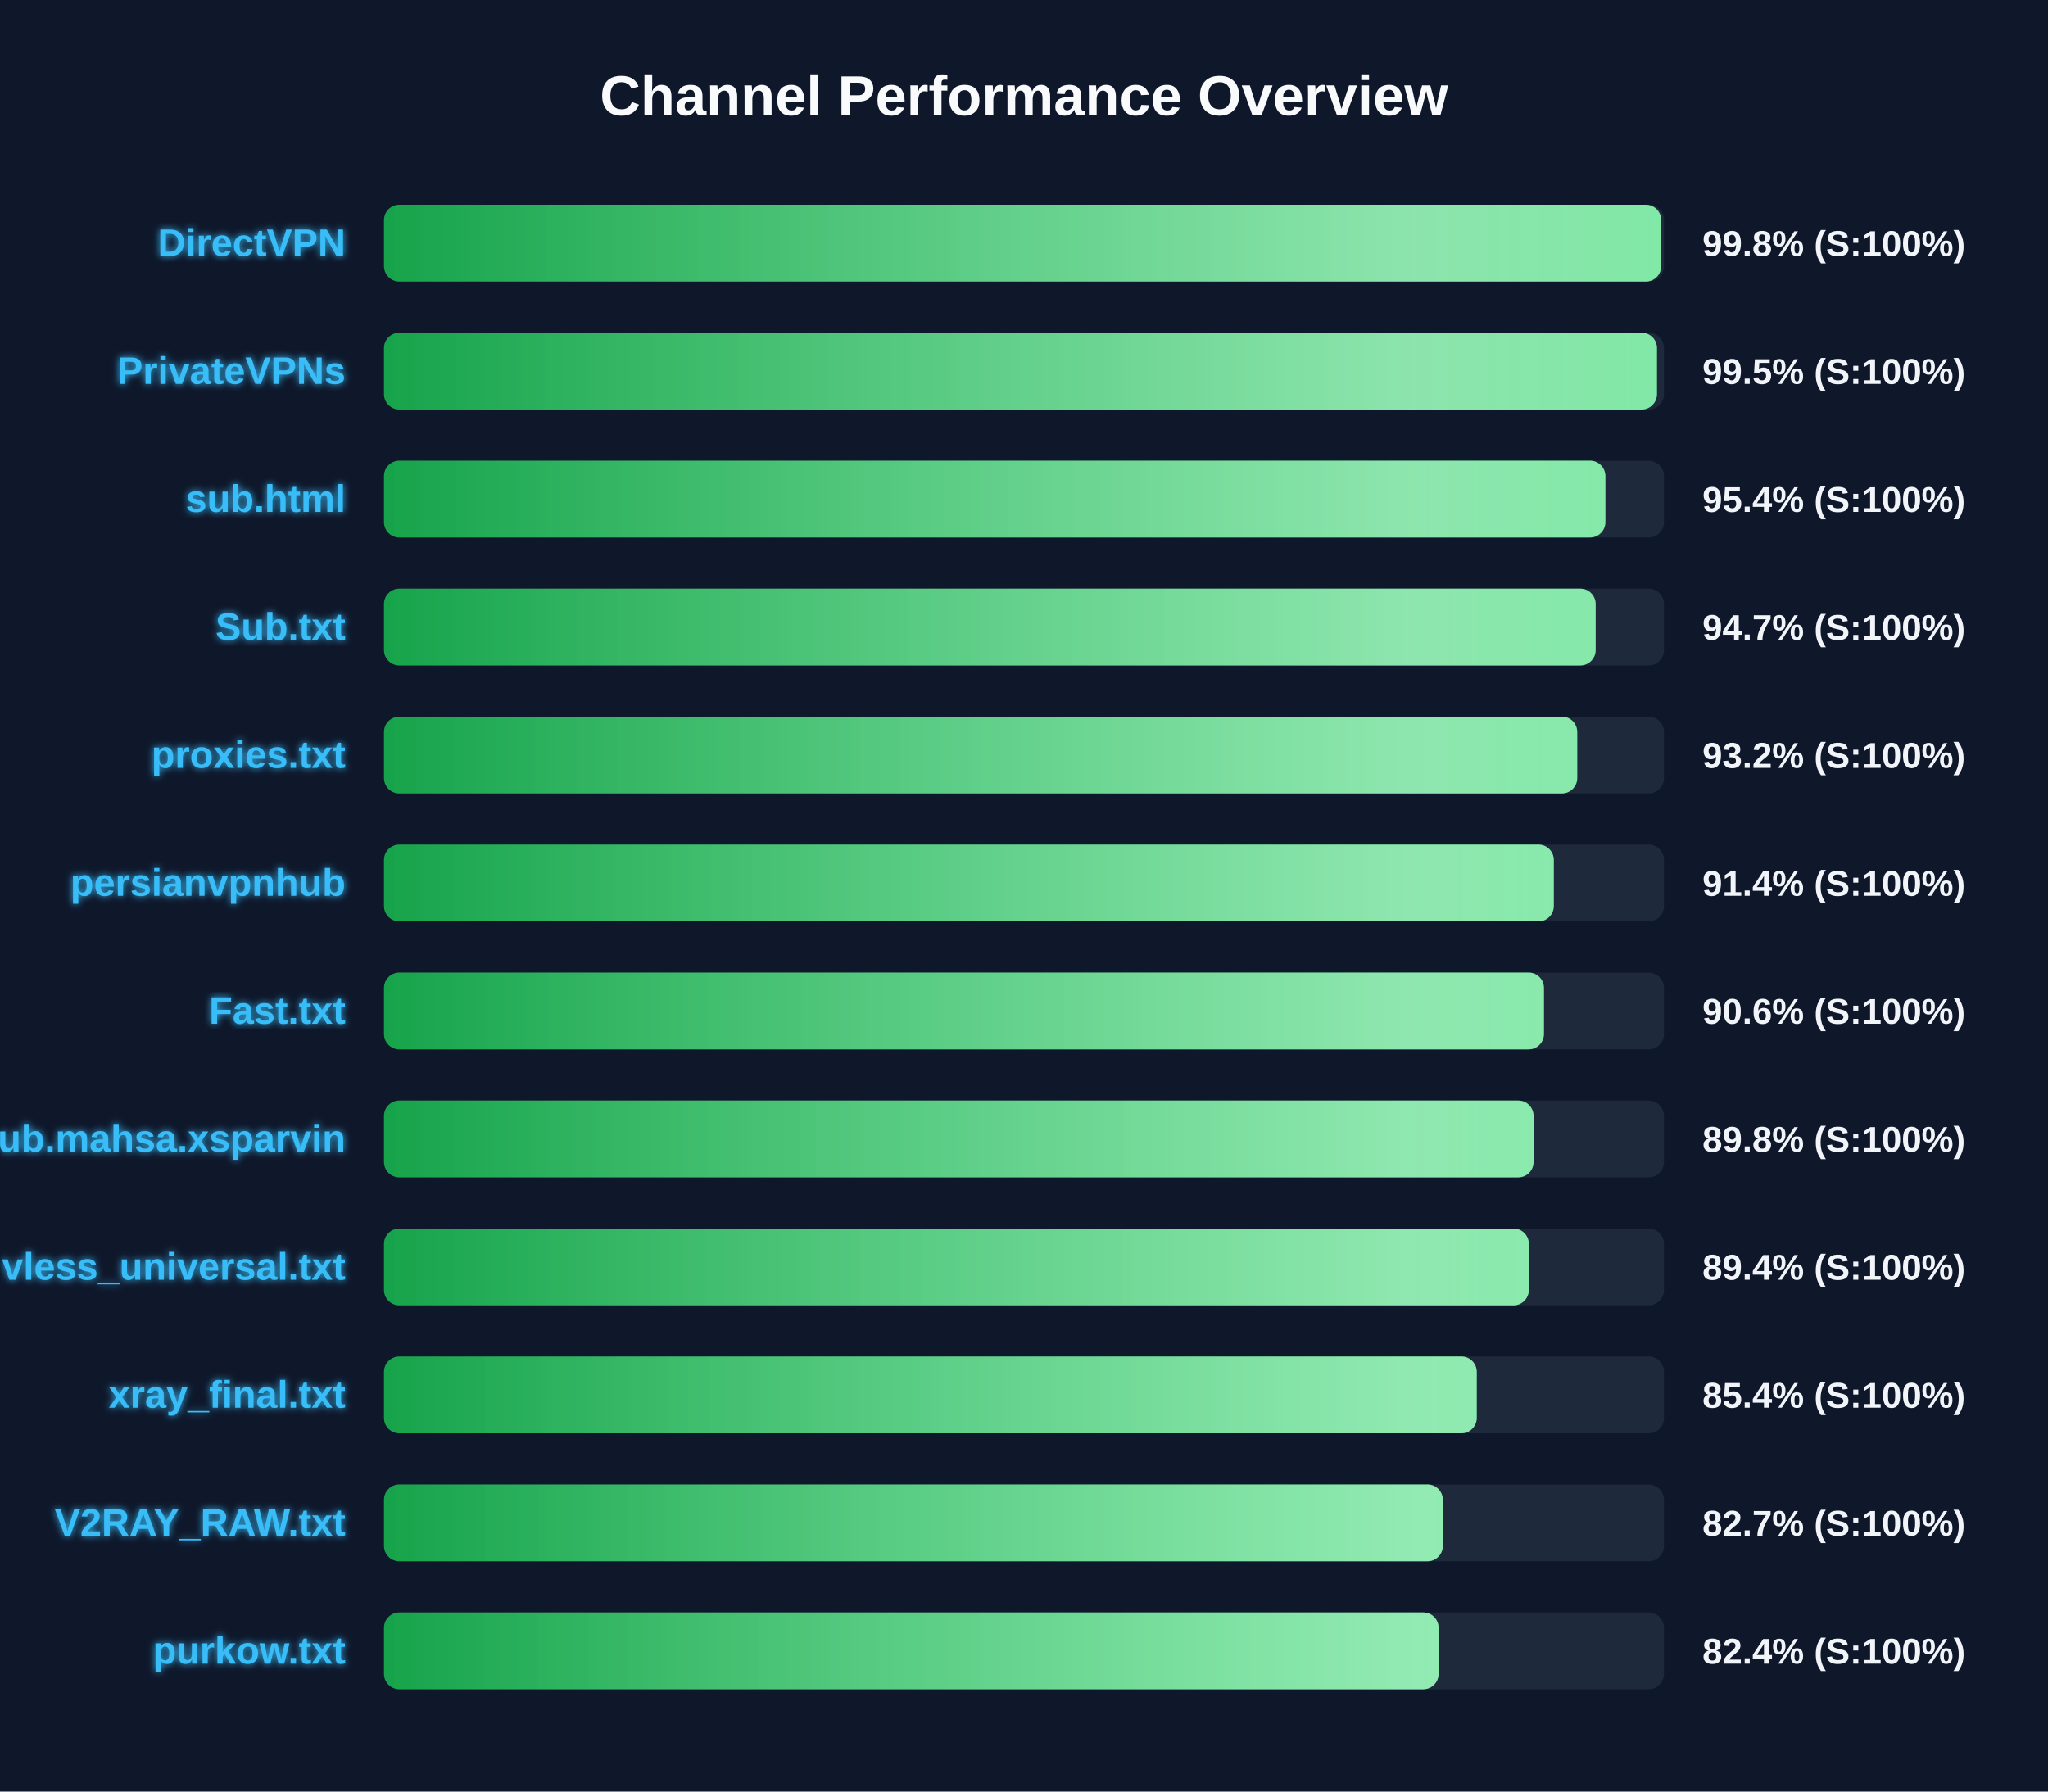
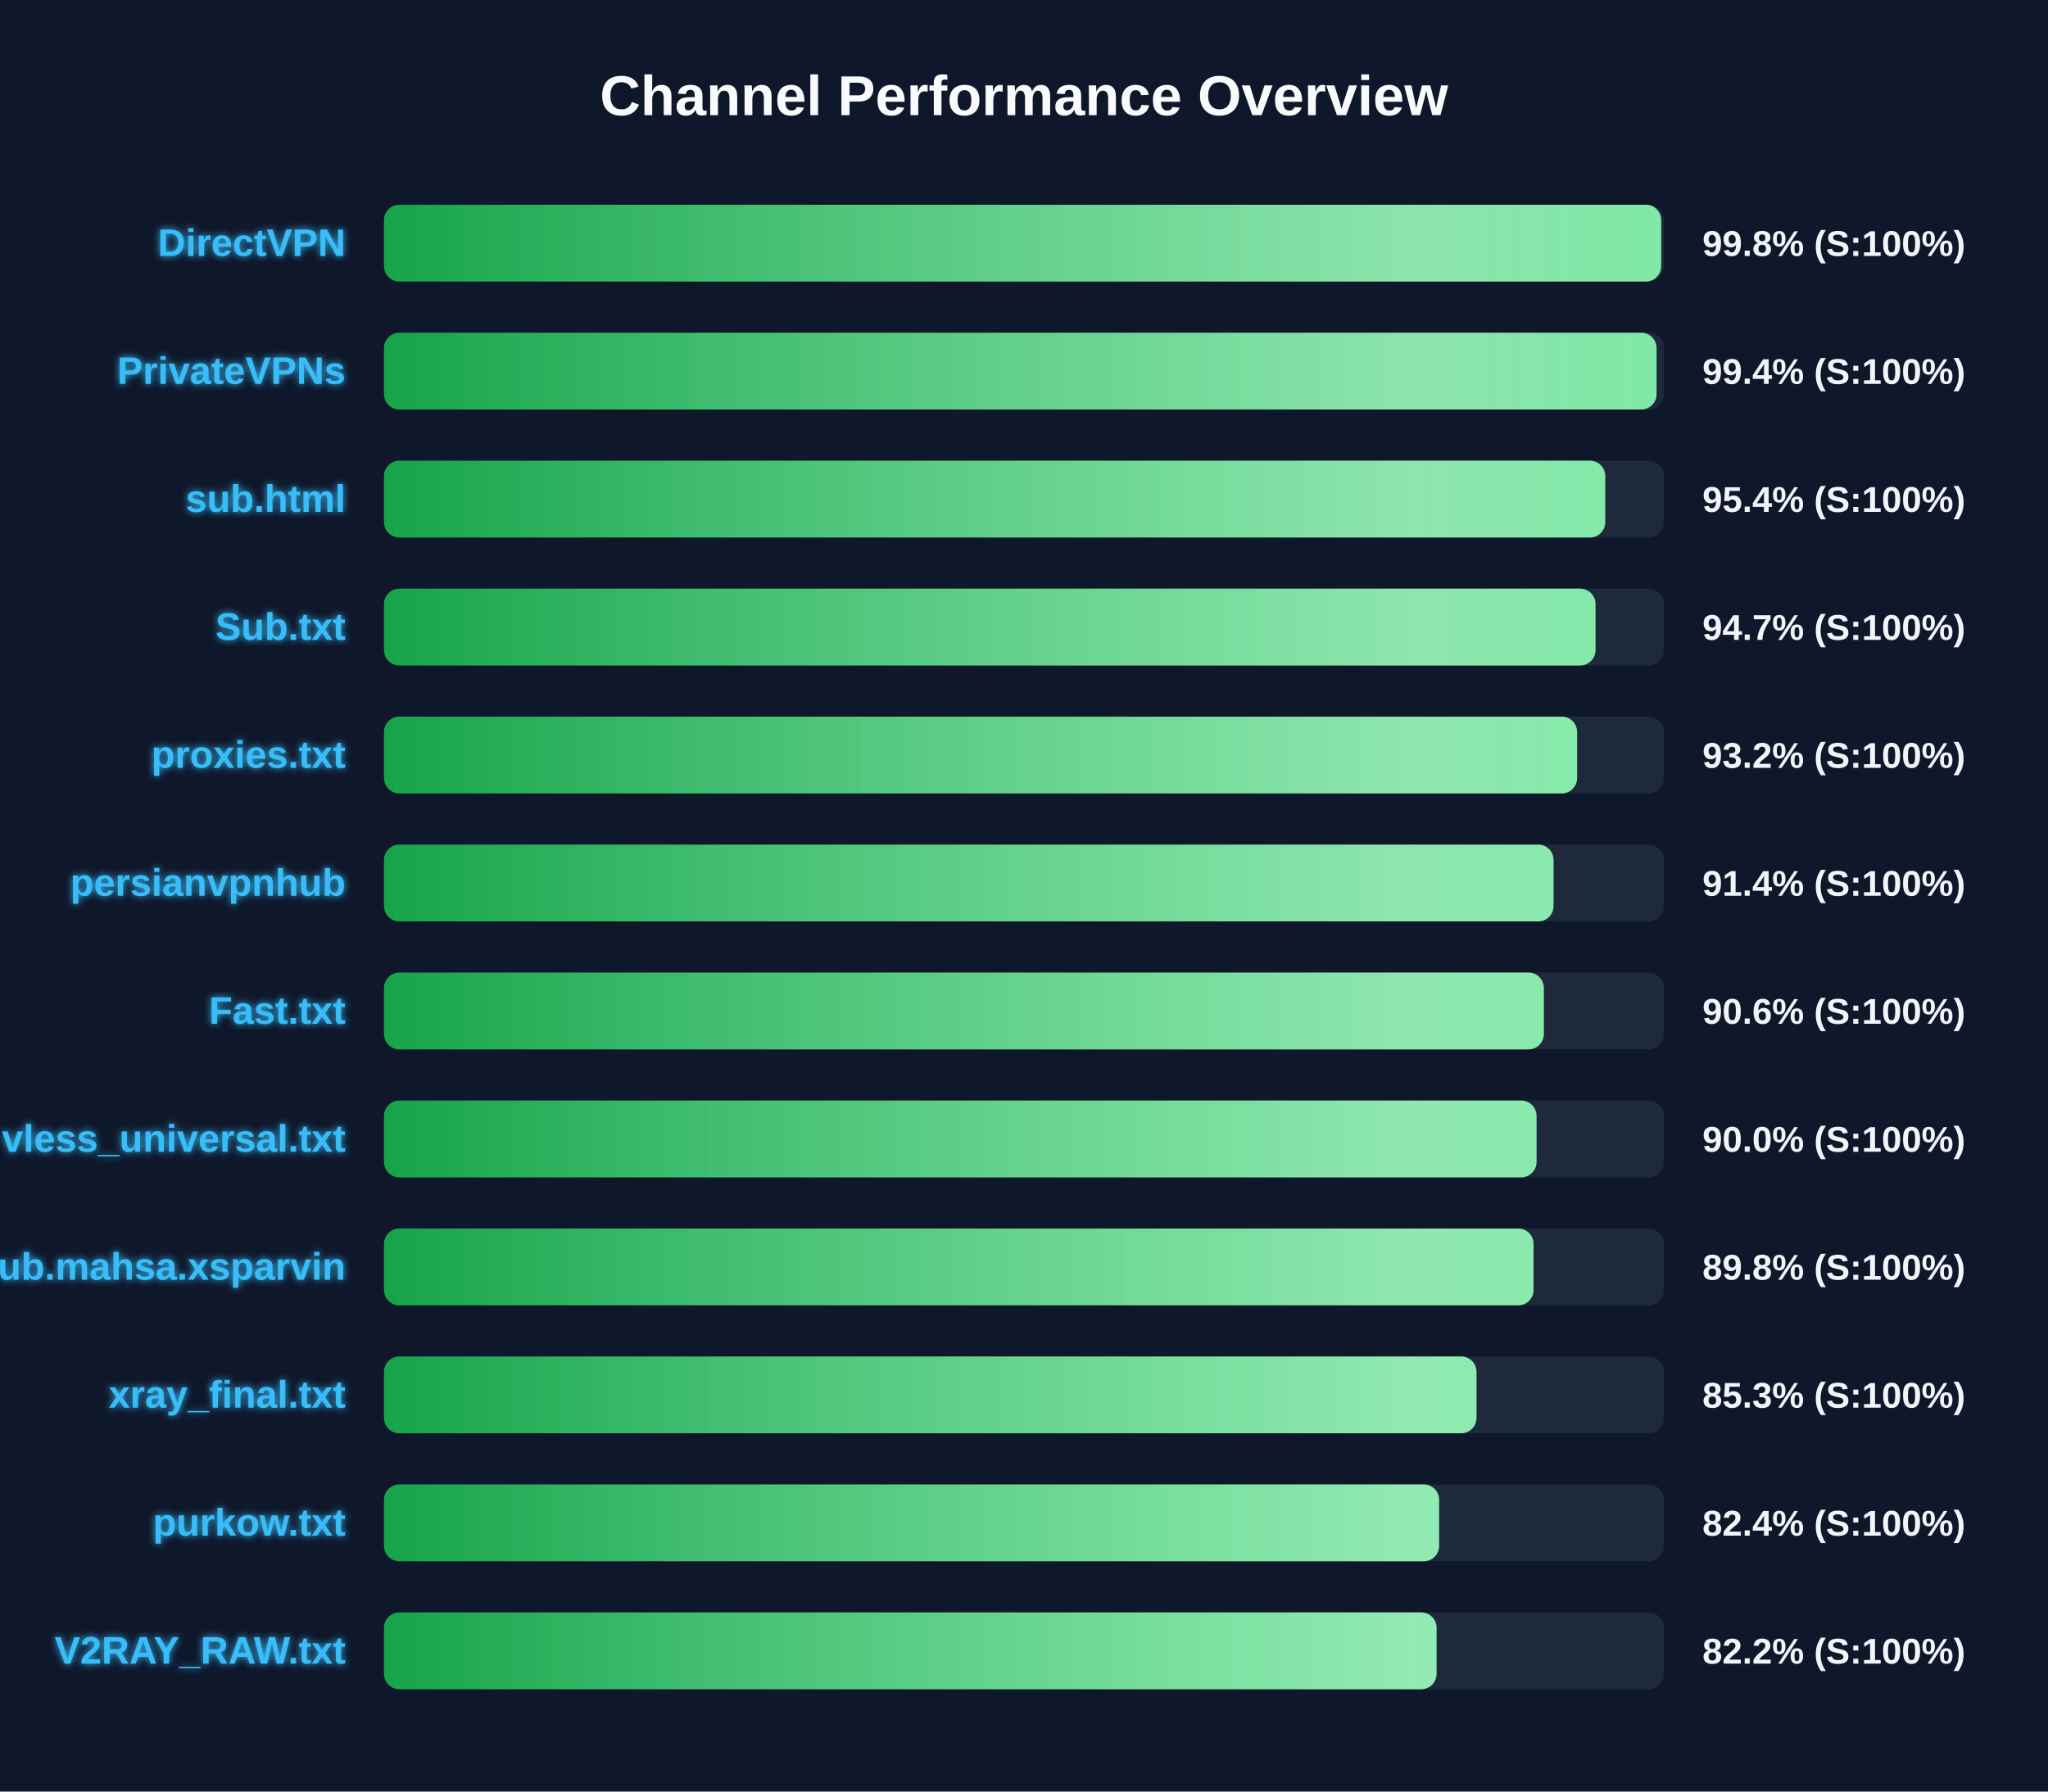
<svg xmlns="http://www.w3.org/2000/svg" width="800" height="700" version="1.1">
  <defs>
    <linearGradient id="grad-green" x1="0%" y1="0%" x2="100%" y2="0%">
      <stop offset="0%" stop-color="#16a34a" />
      <stop offset="100%" stop-color="#4ade80" />
    </linearGradient>
    <linearGradient id="grad-yellow" x1="0%" y1="0%" x2="100%" y2="0%">
      <stop offset="0%" stop-color="#ca8a04" />
      <stop offset="100%" stop-color="#fde047" />
    </linearGradient>
    <linearGradient id="grad-red" x1="0%" y1="0%" x2="100%" y2="0%">
      <stop offset="0%" stop-color="#dc2626" />
      <stop offset="100%" stop-color="#f87171" />
    </linearGradient>
    <linearGradient id="shimmer" x1="0%" y1="0%" x2="100%" y2="0%">
      <stop offset="0%" stop-color="rgba(255,255,255,0)" />
      <stop offset="50%" stop-color="rgba(255,255,255,0.4)" />
      <stop offset="100%" stop-color="rgba(255,255,255,0)" />
    </linearGradient>
    <filter id="glow" x="-20%" y="-20%" width="140%" height="140%">
      <feGaussianBlur stdDeviation="1.5" result="blur" />
      <feComposite in="SourceGraphic" in2="blur" operator="over" />
    </filter>
  </defs>
  <style>
        .bg-rect { fill: #0f172a; }
        .title { font: bold 22px 'Segoe UI', Arial, sans-serif; fill: #f8fafc; }
        .row { font: bold 15px 'Segoe UI', Arial, sans-serif; fill: #38bdf8; filter: url(#glow); }
        .score { font: bold 14px 'Segoe UI', Arial, sans-serif; fill: #f1f5f9; }
        @keyframes shimmer-anim {
            0% { transform: translateX(-100%); }
            100% { transform: translateX(200%); }
        }
        .shimmer-rect {
            animation: shimmer-anim 2.5s infinite linear;
        }
    </style>
  <rect width="100%" height="100%" class="bg-rect" />
  <text x="400" y="45" text-anchor="middle" class="title">Channel Performance Overview</text>
  <rect x="150" y="80" width="500" height="30" fill="#1e293b" rx="6" />
  <clipPath id="clip-0">
    <rect x="150" y="80" width="498.9" height="30" rx="6" />
  </clipPath>
  <rect x="150" y="80" width="498.9" height="30" fill="url(#grad-green)" rx="6" />
  <g clip-path="url(#clip-0)">
    <rect x="150" y="80" width="100%" height="30" fill="url(#shimmer)" class="shimmer-rect" />
  </g>
  <text x="135" y="100" text-anchor="end" class="row">DirectVPN</text>
  <text x="665" y="100" text-anchor="start" class="score">99.8% (S:100%)</text>
  <rect x="150" y="130" width="500" height="30" fill="#1e293b" rx="6" />
  <clipPath id="clip-1">
-     <rect x="150" y="130" width="497.25" height="30" rx="6" />
+     <rect x="150" y="130" width="497.1" height="30" rx="6" />
  </clipPath>
-   <rect x="150" y="130" width="497.25" height="30" fill="url(#grad-green)" rx="6" />
+   <rect x="150" y="130" width="497.1" height="30" fill="url(#grad-green)" rx="6" />
  <g clip-path="url(#clip-1)">
    <rect x="150" y="130" width="100%" height="30" fill="url(#shimmer)" class="shimmer-rect" />
  </g>
  <text x="135" y="150" text-anchor="end" class="row">PrivateVPNs</text>
-   <text x="665" y="150" text-anchor="start" class="score">99.5% (S:100%)</text>
+   <text x="665" y="150" text-anchor="start" class="score">99.4% (S:100%)</text>
  <rect x="150" y="180" width="500" height="30" fill="#1e293b" rx="6" />
  <clipPath id="clip-2">
-     <rect x="150" y="180" width="477.1" height="30" rx="6" />
+     <rect x="150" y="180" width="477.05" height="30" rx="6" />
  </clipPath>
-   <rect x="150" y="180" width="477.1" height="30" fill="url(#grad-green)" rx="6" />
+   <rect x="150" y="180" width="477.05" height="30" fill="url(#grad-green)" rx="6" />
  <g clip-path="url(#clip-2)">
    <rect x="150" y="180" width="100%" height="30" fill="url(#shimmer)" class="shimmer-rect" />
  </g>
  <text x="135" y="200" text-anchor="end" class="row">sub.html</text>
  <text x="665" y="200" text-anchor="start" class="score">95.4% (S:100%)</text>
  <rect x="150" y="230" width="500" height="30" fill="#1e293b" rx="6" />
  <clipPath id="clip-3">
-     <rect x="150" y="230" width="473.3" height="30" rx="6" />
+     <rect x="150" y="230" width="473.25" height="30" rx="6" />
  </clipPath>
-   <rect x="150" y="230" width="473.3" height="30" fill="url(#grad-green)" rx="6" />
+   <rect x="150" y="230" width="473.25" height="30" fill="url(#grad-green)" rx="6" />
  <g clip-path="url(#clip-3)">
    <rect x="150" y="230" width="100%" height="30" fill="url(#shimmer)" class="shimmer-rect" />
  </g>
  <text x="135" y="250" text-anchor="end" class="row">Sub.txt</text>
  <text x="665" y="250" text-anchor="start" class="score">94.7% (S:100%)</text>
  <rect x="150" y="280" width="500" height="30" fill="#1e293b" rx="6" />
  <clipPath id="clip-4">
-     <rect x="150" y="280" width="466.1" height="30" rx="6" />
+     <rect x="150" y="280" width="466.05" height="30" rx="6" />
  </clipPath>
-   <rect x="150" y="280" width="466.1" height="30" fill="url(#grad-green)" rx="6" />
+   <rect x="150" y="280" width="466.05" height="30" fill="url(#grad-green)" rx="6" />
  <g clip-path="url(#clip-4)">
    <rect x="150" y="280" width="100%" height="30" fill="url(#shimmer)" class="shimmer-rect" />
  </g>
  <text x="135" y="300" text-anchor="end" class="row">proxies.txt</text>
  <text x="665" y="300" text-anchor="start" class="score">93.2% (S:100%)</text>
  <rect x="150" y="330" width="500" height="30" fill="#1e293b" rx="6" />
  <clipPath id="clip-5">
-     <rect x="150" y="330" width="456.95" height="30" rx="6" />
+     <rect x="150" y="330" width="456.85" height="30" rx="6" />
  </clipPath>
-   <rect x="150" y="330" width="456.95" height="30" fill="url(#grad-green)" rx="6" />
+   <rect x="150" y="330" width="456.85" height="30" fill="url(#grad-green)" rx="6" />
  <g clip-path="url(#clip-5)">
    <rect x="150" y="330" width="100%" height="30" fill="url(#shimmer)" class="shimmer-rect" />
  </g>
  <text x="135" y="350" text-anchor="end" class="row">persianvpnhub</text>
  <text x="665" y="350" text-anchor="start" class="score">91.4% (S:100%)</text>
  <rect x="150" y="380" width="500" height="30" fill="#1e293b" rx="6" />
  <clipPath id="clip-6">
-     <rect x="150" y="380" width="453.1" height="30" rx="6" />
+     <rect x="150" y="380" width="453.05" height="30" rx="6" />
  </clipPath>
-   <rect x="150" y="380" width="453.1" height="30" fill="url(#grad-green)" rx="6" />
+   <rect x="150" y="380" width="453.05" height="30" fill="url(#grad-green)" rx="6" />
  <g clip-path="url(#clip-6)">
    <rect x="150" y="380" width="100%" height="30" fill="url(#shimmer)" class="shimmer-rect" />
  </g>
  <text x="135" y="400" text-anchor="end" class="row">Fast.txt</text>
  <text x="665" y="400" text-anchor="start" class="score">90.6% (S:100%)</text>
  <rect x="150" y="430" width="500" height="30" fill="#1e293b" rx="6" />
  <clipPath id="clip-7">
-     <rect x="150" y="430" width="449.05" height="30" rx="6" />
+     <rect x="150" y="430" width="450.2" height="30" rx="6" />
  </clipPath>
-   <rect x="150" y="430" width="449.05" height="30" fill="url(#grad-green)" rx="6" />
+   <rect x="150" y="430" width="450.2" height="30" fill="url(#grad-green)" rx="6" />
  <g clip-path="url(#clip-7)">
    <rect x="150" y="430" width="100%" height="30" fill="url(#shimmer)" class="shimmer-rect" />
  </g>
-   <text x="135" y="450" text-anchor="end" class="row">Sub.mahsa.xsparvin</text>
-   <text x="665" y="450" text-anchor="start" class="score">89.8% (S:100%)</text>
+   <text x="135" y="450" text-anchor="end" class="row">vless_universal.txt</text>
+   <text x="665" y="450" text-anchor="start" class="score">90.0% (S:100%)</text>
  <rect x="150" y="480" width="500" height="30" fill="#1e293b" rx="6" />
  <clipPath id="clip-8">
-     <rect x="150" y="480" width="447.2" height="30" rx="6" />
+     <rect x="150" y="480" width="449.05" height="30" rx="6" />
  </clipPath>
-   <rect x="150" y="480" width="447.2" height="30" fill="url(#grad-green)" rx="6" />
+   <rect x="150" y="480" width="449.05" height="30" fill="url(#grad-green)" rx="6" />
  <g clip-path="url(#clip-8)">
    <rect x="150" y="480" width="100%" height="30" fill="url(#shimmer)" class="shimmer-rect" />
  </g>
-   <text x="135" y="500" text-anchor="end" class="row">vless_universal.txt</text>
-   <text x="665" y="500" text-anchor="start" class="score">89.4% (S:100%)</text>
+   <text x="135" y="500" text-anchor="end" class="row">Sub.mahsa.xsparvin</text>
+   <text x="665" y="500" text-anchor="start" class="score">89.8% (S:100%)</text>
  <rect x="150" y="530" width="500" height="30" fill="#1e293b" rx="6" />
  <clipPath id="clip-9">
-     <rect x="150" y="530" width="426.85" height="30" rx="6" />
+     <rect x="150" y="530" width="426.75" height="30" rx="6" />
  </clipPath>
-   <rect x="150" y="530" width="426.85" height="30" fill="url(#grad-green)" rx="6" />
+   <rect x="150" y="530" width="426.75" height="30" fill="url(#grad-green)" rx="6" />
  <g clip-path="url(#clip-9)">
    <rect x="150" y="530" width="100%" height="30" fill="url(#shimmer)" class="shimmer-rect" />
  </g>
  <text x="135" y="550" text-anchor="end" class="row">xray_final.txt</text>
-   <text x="665" y="550" text-anchor="start" class="score">85.4% (S:100%)</text>
+   <text x="665" y="550" text-anchor="start" class="score">85.3% (S:100%)</text>
  <rect x="150" y="580" width="500" height="30" fill="#1e293b" rx="6" />
  <clipPath id="clip-10">
-     <rect x="150" y="580" width="413.6" height="30" rx="6" />
+     <rect x="150" y="580" width="412.15" height="30" rx="6" />
  </clipPath>
-   <rect x="150" y="580" width="413.6" height="30" fill="url(#grad-green)" rx="6" />
+   <rect x="150" y="580" width="412.15" height="30" fill="url(#grad-green)" rx="6" />
  <g clip-path="url(#clip-10)">
    <rect x="150" y="580" width="100%" height="30" fill="url(#shimmer)" class="shimmer-rect" />
  </g>
-   <text x="135" y="600" text-anchor="end" class="row">V2RAY_RAW.txt</text>
-   <text x="665" y="600" text-anchor="start" class="score">82.7% (S:100%)</text>
+   <text x="135" y="600" text-anchor="end" class="row">purkow.txt</text>
+   <text x="665" y="600" text-anchor="start" class="score">82.4% (S:100%)</text>
  <rect x="150" y="630" width="500" height="30" fill="#1e293b" rx="6" />
  <clipPath id="clip-11">
-     <rect x="150" y="630" width="411.95" height="30" rx="6" />
+     <rect x="150" y="630" width="411.15" height="30" rx="6" />
  </clipPath>
-   <rect x="150" y="630" width="411.95" height="30" fill="url(#grad-green)" rx="6" />
+   <rect x="150" y="630" width="411.15" height="30" fill="url(#grad-green)" rx="6" />
  <g clip-path="url(#clip-11)">
    <rect x="150" y="630" width="100%" height="30" fill="url(#shimmer)" class="shimmer-rect" />
  </g>
-   <text x="135" y="650" text-anchor="end" class="row">purkow.txt</text>
-   <text x="665" y="650" text-anchor="start" class="score">82.4% (S:100%)</text>
+   <text x="135" y="650" text-anchor="end" class="row">V2RAY_RAW.txt</text>
+   <text x="665" y="650" text-anchor="start" class="score">82.2% (S:100%)</text>
</svg>
